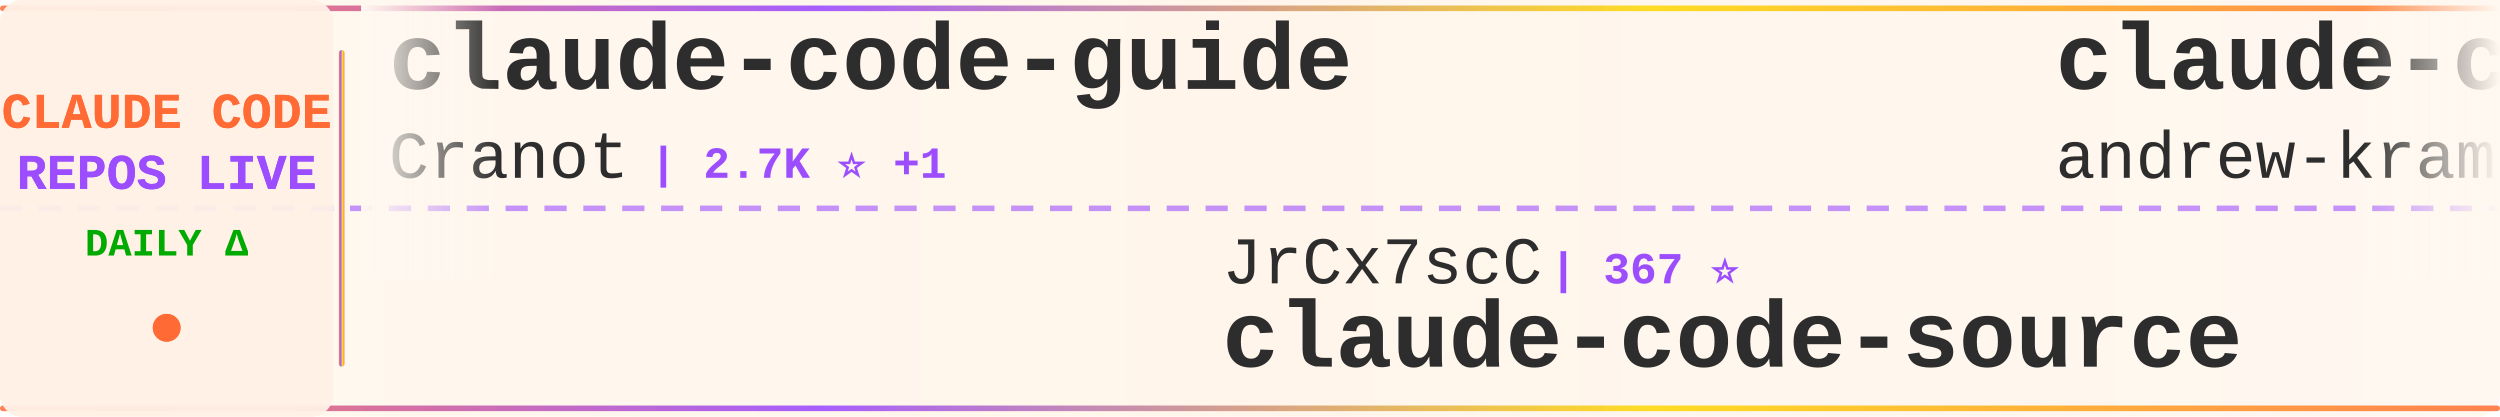
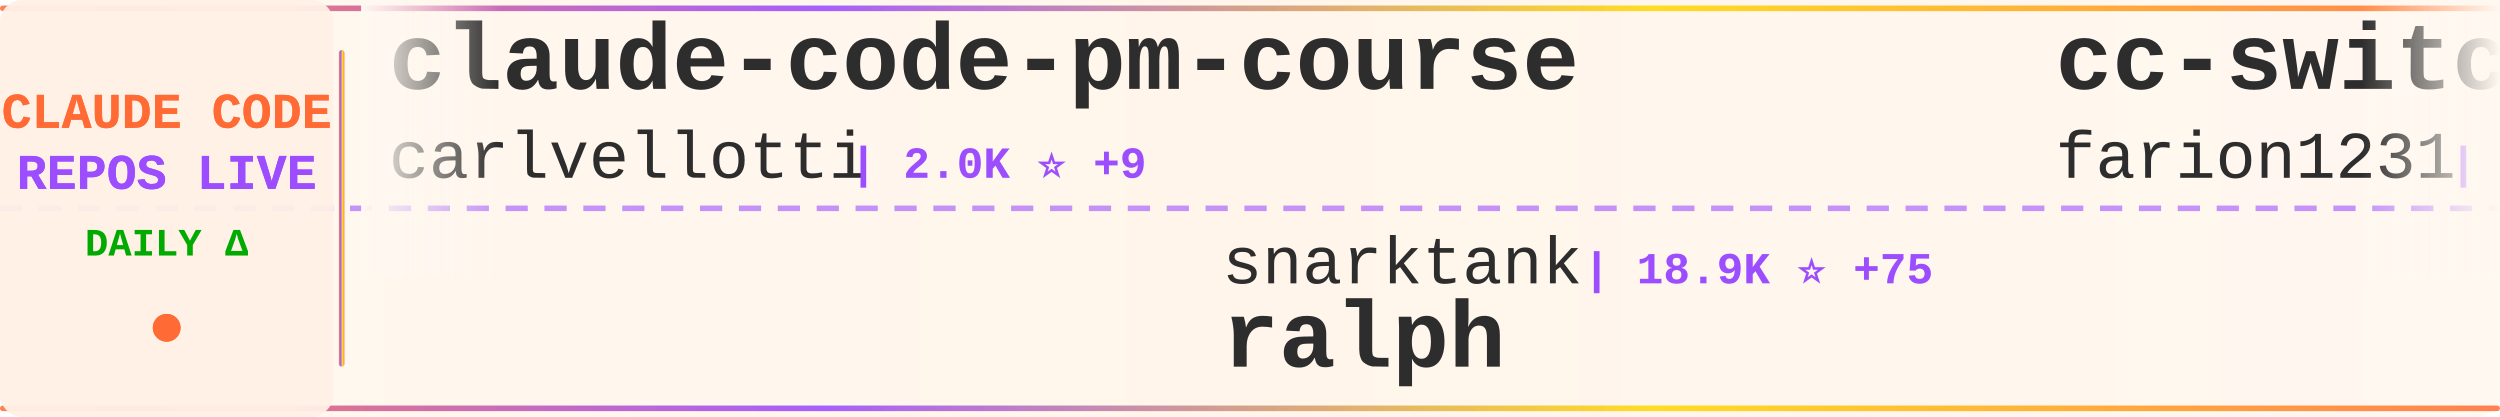
<svg xmlns="http://www.w3.org/2000/svg" width="900" height="150">
  <defs>
    <linearGradient id="tickerBg" x1="0%" y1="0%" x2="100%" y2="0%">
      <stop offset="0%" style="stop-color:#fff8f0;stop-opacity:0.98" />
      <stop offset="50%" style="stop-color:#fff5eb;stop-opacity:1" />
      <stop offset="100%" style="stop-color:#fff8f0;stop-opacity:0.98" />
    </linearGradient>
    <linearGradient id="borderGrad" x1="0%" y1="0%" x2="100%" y2="0%">
      <stop offset="0%" style="stop-color:#FF6B35;stop-opacity:0.85">
        <animate attributeName="stop-opacity" values="0.85;1;0.85" dur="2s" repeatCount="indefinite" />
      </stop>
      <stop offset="33%" style="stop-color:#9C4EFF;stop-opacity:0.9">
        <animate attributeName="stop-opacity" values="0.9;1;0.9" dur="2.2s" repeatCount="indefinite" />
      </stop>
      <stop offset="66%" style="stop-color:#FFD700;stop-opacity:0.85">
        <animate attributeName="stop-opacity" values="0.85;1;0.85" dur="1.8s" repeatCount="indefinite" />
      </stop>
      <stop offset="100%" style="stop-color:#FF6B35;stop-opacity:0.85">
        <animate attributeName="stop-opacity" values="0.85;1;0.85" dur="2s" repeatCount="indefinite" />
      </stop>
    </linearGradient>
    <filter id="textGlow">
      <feGaussianBlur stdDeviation="0.15" result="coloredBlur" />
      <feMerge>
        <feMergeNode in="coloredBlur" />
        <feMergeNode in="SourceGraphic" />
      </feMerge>
    </filter>
    <filter id="metricGlow">
      <feGaussianBlur stdDeviation="0.2" result="coloredBlur" />
      <feMerge>
        <feMergeNode in="coloredBlur" />
        <feMergeNode in="SourceGraphic" />
      </feMerge>
    </filter>
    <linearGradient id="leftFade" x1="0%" y1="0%" x2="100%" y2="0%">
      <stop offset="0%" style="stop-color:#fff8f0;stop-opacity:1" />
      <stop offset="100%" style="stop-color:#fff8f0;stop-opacity:0" />
    </linearGradient>
    <linearGradient id="rightFade" x1="0%" y1="0%" x2="100%" y2="0%">
      <stop offset="0%" style="stop-color:#fff8f0;stop-opacity:0" />
      <stop offset="100%" style="stop-color:#fff8f0;stop-opacity:1" />
    </linearGradient>
  </defs>
  <rect width="900" height="150" fill="url(#tickerBg)" rx="8" />
  <rect x="0" y="2" width="900" height="2" fill="url(#borderGrad)" rx="1" />
  <rect x="0" y="146" width="900" height="2" fill="url(#borderGrad)" rx="1" />
  <line x1="0" y1="75" x2="900" y2="75" stroke="#9C4EFF" stroke-width="2" stroke-dasharray="8 6" opacity="0.6" />
  <rect x="0" y="0" width="120" height="150" fill="#fff0e6" opacity="0.95" rx="8" />
  <text x="60" y="46" font-family="'Courier New', monospace" font-size="18" font-weight="bold" fill="#FF6B35" text-anchor="middle" filter="url(#textGlow)">
    CLAUDE CODE
  </text>
  <text x="60" y="68" font-family="'Courier New', monospace" font-size="18" font-weight="bold" fill="#9C4EFF" text-anchor="middle" filter="url(#textGlow)">
    REPOS LIVE
  </text>
  <text x="60" y="92" font-family="'Courier New', monospace" font-size="14" font-weight="bold" fill="#00aa00" text-anchor="middle">
    DAILY Δ
  </text>
  <circle cx="60" cy="118" r="5" fill="#FF6B35" filter="url(#metricGlow)">
    <animate attributeName="r" values="4;6;4" dur="1.5s" repeatCount="indefinite" />
    <animate attributeName="opacity" values="0.6;1;0.6" dur="1.5s" repeatCount="indefinite" />
  </circle>
  <rect x="122" y="18" width="2" height="114" fill="url(#borderGrad)" rx="1" />
  <clipPath id="tickerClip">
    <rect x="130" y="0" width="770" height="150" />
  </clipPath>
  <g clip-path="url(#tickerClip)">
    <g id="tickerItems">
      <animateTransform attributeName="transform" attributeType="XML" type="translate" from="0 0" to="-3000 0" dur="54s" repeatCount="indefinite" />
      <g transform="translate(0, 0)">
-         <text x="140" y="32" font-family="'Courier New', monospace" font-size="34" font-weight="bold" fill="#2d2d2d">claude-code-guide</text>
-         <text x="140" y="64" font-family="'Courier New', monospace" font-size="24" font-weight="normal" fill="#2d2d2d" opacity="1.0">Cranot</text>
-         <text x="234" y="64" font-family="'Courier New', monospace" font-size="16" font-weight="bold" fill="#9C4EFF"> | 2.7K ⭐ +1</text>
+         <text x="140" y="32" font-family="'Courier New', monospace" font-size="34" font-weight="bold" fill="#2d2d2d">claude-code-pm-course</text>
+         <text x="140" y="64" font-family="'Courier New', monospace" font-size="24" font-weight="normal" fill="#2d2d2d" opacity="1.0">carlvellotti</text>
+         <text x="306" y="64" font-family="'Courier New', monospace" font-size="16" font-weight="bold" fill="#9C4EFF"> | 2.0K ⭐ +9</text>
      </g>
      <g transform="translate(300, 0)">
-         <text x="140" y="102" font-family="'Courier New', monospace" font-size="24" font-weight="normal" fill="#2d2d2d" opacity="1.0">JrCx7scC</text>
-         <text x="258" y="102" font-family="'Courier New', monospace" font-size="16" font-weight="bold" fill="#9C4EFF"> | 367 ⭐</text>
-         <text x="140" y="132" font-family="'Courier New', monospace" font-size="34" font-weight="bold" fill="#2d2d2d">claude-code-source</text>
+         <text x="140" y="102" font-family="'Courier New', monospace" font-size="24" font-weight="normal" fill="#2d2d2d" opacity="1.0">snarktank</text>
+         <text x="270" y="102" font-family="'Courier New', monospace" font-size="16" font-weight="bold" fill="#9C4EFF"> | 18.9K ⭐ +75</text>
+         <text x="140" y="132" font-family="'Courier New', monospace" font-size="34" font-weight="bold" fill="#2d2d2d">ralph</text>
      </g>
      <g transform="translate(600, 0)">
-         <text x="140" y="32" font-family="'Courier New', monospace" font-size="34" font-weight="bold" fill="#2d2d2d">claude-code-source-build</text>
-         <text x="140" y="64" font-family="'Courier New', monospace" font-size="24" font-weight="normal" fill="#2d2d2d" opacity="1.0">andrew-kramer-inno</text>
-         <text x="378" y="64" font-family="'Courier New', monospace" font-size="16" font-weight="bold" fill="#9C4EFF"> | 587 ⭐</text>
+         <text x="140" y="32" font-family="'Courier New', monospace" font-size="34" font-weight="bold" fill="#2d2d2d">cc-switch</text>
+         <text x="140" y="64" font-family="'Courier New', monospace" font-size="24" font-weight="normal" fill="#2d2d2d" opacity="1.0">farion1231</text>
+         <text x="282" y="64" font-family="'Courier New', monospace" font-size="16" font-weight="bold" fill="#9C4EFF"> | 68.4K ⭐ +1.3K</text>
      </g>
      <g transform="translate(900, 0)">
-         <text x="140" y="102" font-family="'Courier New', monospace" font-size="24" font-weight="normal" fill="#2d2d2d" opacity="1.0">ponponon</text>
-         <text x="258" y="102" font-family="'Courier New', monospace" font-size="16" font-weight="bold" fill="#9C4EFF"> | 2.2K ⭐</text>
-         <text x="140" y="132" font-family="'Courier New', monospace" font-size="34" font-weight="bold" fill="#2d2d2d">claude_code_src</text>
+         <text x="140" y="102" font-family="'Courier New', monospace" font-size="24" font-weight="normal" fill="#2d2d2d" opacity="1.0">andrew-kramer-inno</text>
+         <text x="378" y="102" font-family="'Courier New', monospace" font-size="16" font-weight="bold" fill="#9C4EFF"> | 587 ⭐</text>
+         <text x="140" y="132" font-family="'Courier New', monospace" font-size="34" font-weight="bold" fill="#2d2d2d">claude-code-source-build</text>
      </g>
      <g transform="translate(1200, 0)">
-         <text x="140" y="32" font-family="'Courier New', monospace" font-size="34" font-weight="bold" fill="#2d2d2d">Claude-Code-Game-Studios</text>
-         <text x="140" y="64" font-family="'Courier New', monospace" font-size="24" font-weight="normal" fill="#2d2d2d" opacity="1.0">Donchitos</text>
-         <text x="270" y="64" font-family="'Courier New', monospace" font-size="16" font-weight="bold" fill="#9C4EFF"> | 18.4K ⭐ +346</text>
+         <text x="140" y="32" font-family="'Courier New', monospace" font-size="34" font-weight="bold" fill="#2d2d2d">claude-code-webui</text>
+         <text x="140" y="64" font-family="'Courier New', monospace" font-size="24" font-weight="normal" fill="#2d2d2d" opacity="1.0">sugyan</text>
+         <text x="234" y="64" font-family="'Courier New', monospace" font-size="16" font-weight="bold" fill="#9C4EFF"> | 1.1K ⭐ +1</text>
      </g>
      <g transform="translate(1500, 0)">
-         <text x="140" y="102" font-family="'Courier New', monospace" font-size="24" font-weight="normal" fill="#2d2d2d" opacity="1.0">RichardAtCT</text>
-         <text x="294" y="102" font-family="'Courier New', monospace" font-size="16" font-weight="bold" fill="#9C4EFF"> | 2.6K ⭐ +7</text>
-         <text x="140" y="132" font-family="'Courier New', monospace" font-size="34" font-weight="bold" fill="#2d2d2d">claude-code-telegram</text>
+         <text x="140" y="102" font-family="'Courier New', monospace" font-size="24" font-weight="normal" fill="#2d2d2d" opacity="1.0">shareAI-lab</text>
+         <text x="294" y="102" font-family="'Courier New', monospace" font-size="16" font-weight="bold" fill="#9C4EFF"> | 60.0K ⭐ +257</text>
+         <text x="140" y="132" font-family="'Courier New', monospace" font-size="34" font-weight="bold" fill="#2d2d2d">learn-claude-code</text>
      </g>
      <g transform="translate(1800, 0)">
-         <text x="140" y="32" font-family="'Courier New', monospace" font-size="34" font-weight="bold" fill="#2d2d2d">claude-code-source</text>
-         <text x="140" y="64" font-family="'Courier New', monospace" font-size="24" font-weight="normal" fill="#2d2d2d" opacity="1.0">hangsman</text>
-         <text x="258" y="64" font-family="'Courier New', monospace" font-size="16" font-weight="bold" fill="#9C4EFF"> | 774 ⭐</text>
+         <text x="140" y="32" font-family="'Courier New', monospace" font-size="34" font-weight="bold" fill="#2d2d2d">claude-code-proxy</text>
+         <text x="140" y="64" font-family="'Courier New', monospace" font-size="24" font-weight="normal" fill="#2d2d2d" opacity="1.0">1rgs</text>
+         <text x="210" y="64" font-family="'Courier New', monospace" font-size="16" font-weight="bold" fill="#9C4EFF"> | 3.6K ⭐ +4</text>
      </g>
      <g transform="translate(2100, 0)">
-         <text x="140" y="102" font-family="'Courier New', monospace" font-size="24" font-weight="normal" fill="#2d2d2d" opacity="1.0">AICoderTudou</text>
-         <text x="306" y="102" font-family="'Courier New', monospace" font-size="16" font-weight="bold" fill="#9C4EFF"> | 499 ⭐ +1</text>
-         <text x="140" y="132" font-family="'Courier New', monospace" font-size="34" font-weight="bold" fill="#2d2d2d">claude-code-tudou</text>
+         <text x="140" y="102" font-family="'Courier New', monospace" font-size="24" font-weight="normal" fill="#2d2d2d" opacity="1.0">Piebald-AI</text>
+         <text x="282" y="102" font-family="'Courier New', monospace" font-size="16" font-weight="bold" fill="#9C4EFF"> | 10.1K ⭐ +40</text>
+         <text x="140" y="132" font-family="'Courier New', monospace" font-size="34" font-weight="bold" fill="#2d2d2d">claude-code-system-promp...</text>
      </g>
      <g transform="translate(2400, 0)">
-         <text x="140" y="32" font-family="'Courier New', monospace" font-size="34" font-weight="bold" fill="#2d2d2d">free-claude-code</text>
-         <text x="140" y="64" font-family="'Courier New', monospace" font-size="24" font-weight="normal" fill="#2d2d2d" opacity="1.0">Alishahryar1</text>
-         <text x="306" y="64" font-family="'Courier New', monospace" font-size="16" font-weight="bold" fill="#9C4EFF"> | 24.0K ⭐ +292</text>
+         <text x="140" y="32" font-family="'Courier New', monospace" font-size="34" font-weight="bold" fill="#2d2d2d">claude-howto</text>
+         <text x="140" y="64" font-family="'Courier New', monospace" font-size="24" font-weight="normal" fill="#2d2d2d" opacity="1.0">luongnv89</text>
+         <text x="270" y="64" font-family="'Courier New', monospace" font-size="16" font-weight="bold" fill="#9C4EFF"> | 32.5K ⭐ +161</text>
      </g>
      <g transform="translate(2700, 0)">
-         <text x="140" y="102" font-family="'Courier New', monospace" font-size="24" font-weight="normal" fill="#2d2d2d" opacity="1.0">LING71671</text>
-         <text x="270" y="102" font-family="'Courier New', monospace" font-size="16" font-weight="bold" fill="#9C4EFF"> | 825 ⭐ +3</text>
-         <text x="140" y="132" font-family="'Courier New', monospace" font-size="34" font-weight="bold" fill="#2d2d2d">Open-ClaudeCode</text>
+         <text x="140" y="102" font-family="'Courier New', monospace" font-size="24" font-weight="normal" fill="#2d2d2d" opacity="1.0">Windy3f3f3f3f</text>
+         <text x="318" y="102" font-family="'Courier New', monospace" font-size="16" font-weight="bold" fill="#9C4EFF"> | 2.3K ⭐ +19</text>
+         <text x="140" y="132" font-family="'Courier New', monospace" font-size="34" font-weight="bold" fill="#2d2d2d">how-claude-code-works</text>
      </g>
      <g transform="translate(3000, 0)">
-         <text x="140" y="32" font-family="'Courier New', monospace" font-size="34" font-weight="bold" fill="#2d2d2d">claude-code-guide</text>
-         <text x="140" y="64" font-family="'Courier New', monospace" font-size="24" font-weight="normal" fill="#2d2d2d" opacity="1.0">Cranot</text>
-         <text x="234" y="64" font-family="'Courier New', monospace" font-size="16" font-weight="bold" fill="#9C4EFF"> | 2.7K ⭐ +1</text>
+         <text x="140" y="32" font-family="'Courier New', monospace" font-size="34" font-weight="bold" fill="#2d2d2d">claude-code-pm-course</text>
+         <text x="140" y="64" font-family="'Courier New', monospace" font-size="24" font-weight="normal" fill="#2d2d2d" opacity="1.0">carlvellotti</text>
+         <text x="306" y="64" font-family="'Courier New', monospace" font-size="16" font-weight="bold" fill="#9C4EFF"> | 2.0K ⭐ +9</text>
      </g>
      <g transform="translate(3300, 0)">
-         <text x="140" y="102" font-family="'Courier New', monospace" font-size="24" font-weight="normal" fill="#2d2d2d" opacity="1.0">JrCx7scC</text>
-         <text x="258" y="102" font-family="'Courier New', monospace" font-size="16" font-weight="bold" fill="#9C4EFF"> | 367 ⭐</text>
-         <text x="140" y="132" font-family="'Courier New', monospace" font-size="34" font-weight="bold" fill="#2d2d2d">claude-code-source</text>
+         <text x="140" y="102" font-family="'Courier New', monospace" font-size="24" font-weight="normal" fill="#2d2d2d" opacity="1.0">snarktank</text>
+         <text x="270" y="102" font-family="'Courier New', monospace" font-size="16" font-weight="bold" fill="#9C4EFF"> | 18.9K ⭐ +75</text>
+         <text x="140" y="132" font-family="'Courier New', monospace" font-size="34" font-weight="bold" fill="#2d2d2d">ralph</text>
      </g>
      <g transform="translate(3600, 0)">
-         <text x="140" y="32" font-family="'Courier New', monospace" font-size="34" font-weight="bold" fill="#2d2d2d">claude-code-source-build</text>
-         <text x="140" y="64" font-family="'Courier New', monospace" font-size="24" font-weight="normal" fill="#2d2d2d" opacity="1.0">andrew-kramer-inno</text>
-         <text x="378" y="64" font-family="'Courier New', monospace" font-size="16" font-weight="bold" fill="#9C4EFF"> | 587 ⭐</text>
+         <text x="140" y="32" font-family="'Courier New', monospace" font-size="34" font-weight="bold" fill="#2d2d2d">cc-switch</text>
+         <text x="140" y="64" font-family="'Courier New', monospace" font-size="24" font-weight="normal" fill="#2d2d2d" opacity="1.0">farion1231</text>
+         <text x="282" y="64" font-family="'Courier New', monospace" font-size="16" font-weight="bold" fill="#9C4EFF"> | 68.4K ⭐ +1.3K</text>
      </g>
      <g transform="translate(3900, 0)">
-         <text x="140" y="102" font-family="'Courier New', monospace" font-size="24" font-weight="normal" fill="#2d2d2d" opacity="1.0">ponponon</text>
-         <text x="258" y="102" font-family="'Courier New', monospace" font-size="16" font-weight="bold" fill="#9C4EFF"> | 2.2K ⭐</text>
-         <text x="140" y="132" font-family="'Courier New', monospace" font-size="34" font-weight="bold" fill="#2d2d2d">claude_code_src</text>
+         <text x="140" y="102" font-family="'Courier New', monospace" font-size="24" font-weight="normal" fill="#2d2d2d" opacity="1.0">andrew-kramer-inno</text>
+         <text x="378" y="102" font-family="'Courier New', monospace" font-size="16" font-weight="bold" fill="#9C4EFF"> | 587 ⭐</text>
+         <text x="140" y="132" font-family="'Courier New', monospace" font-size="34" font-weight="bold" fill="#2d2d2d">claude-code-source-build</text>
      </g>
    </g>
  </g>
  <rect x="130" y="0" width="50" height="100" fill="url(#leftFade)" />
  <rect x="850" y="0" width="50" height="100" fill="url(#rightFade)" />
</svg>
